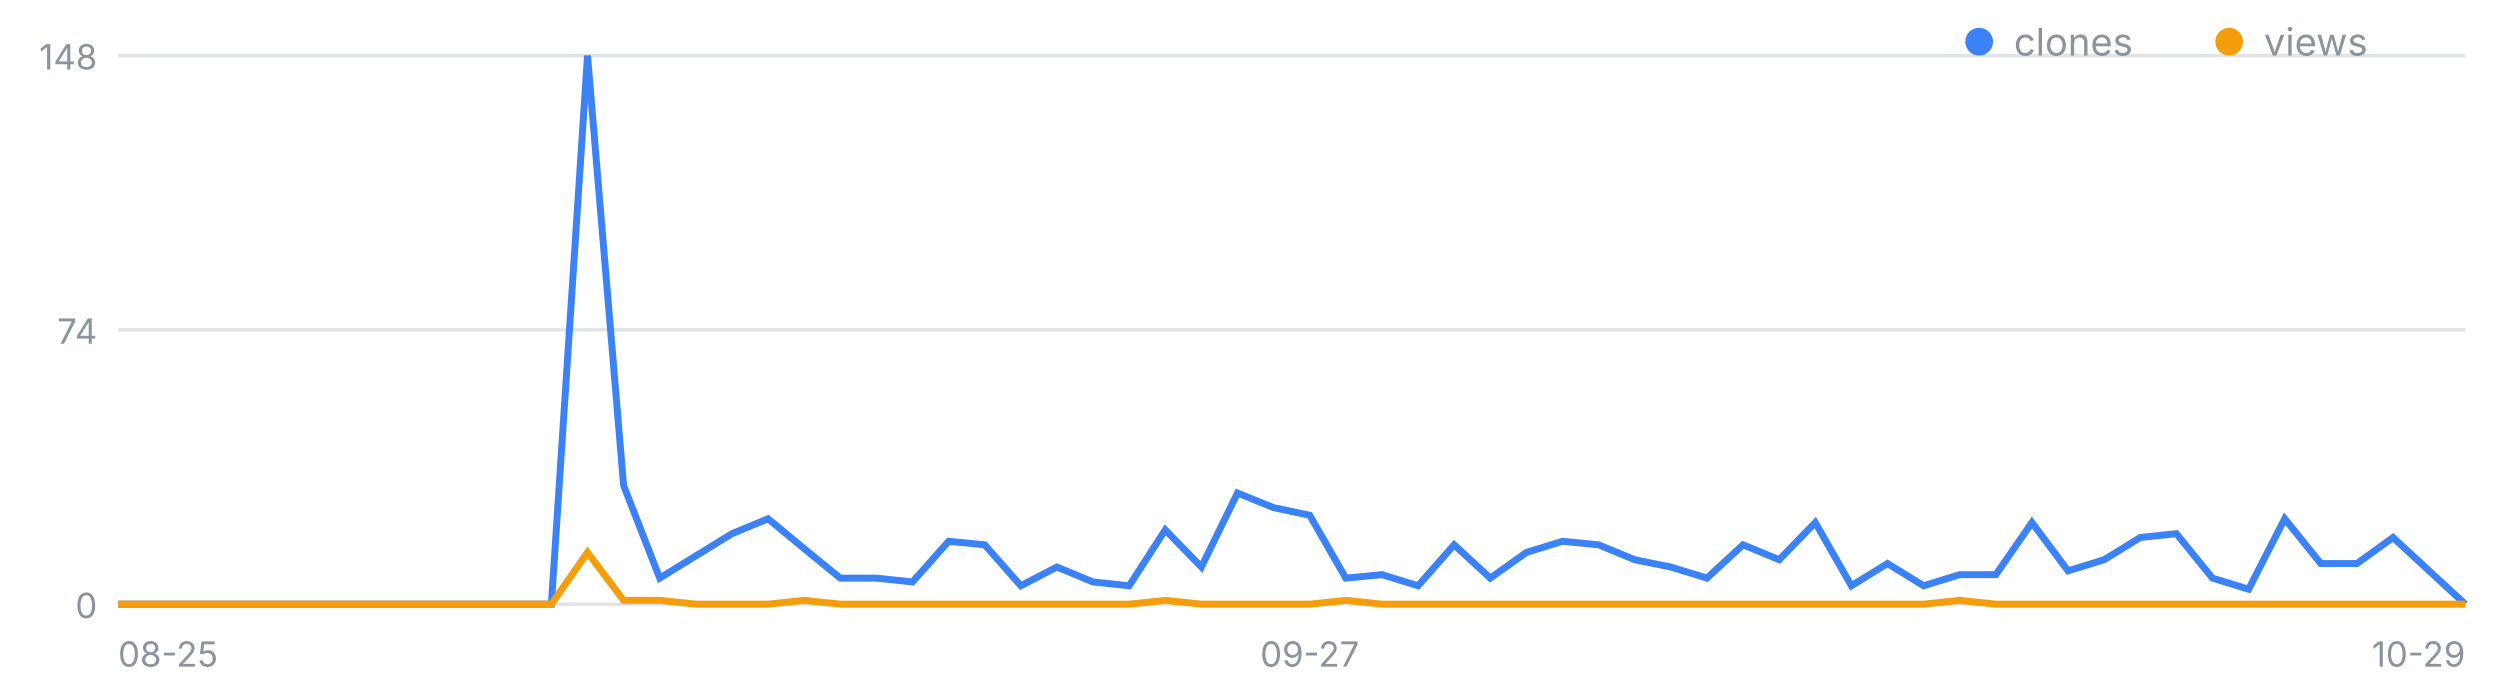
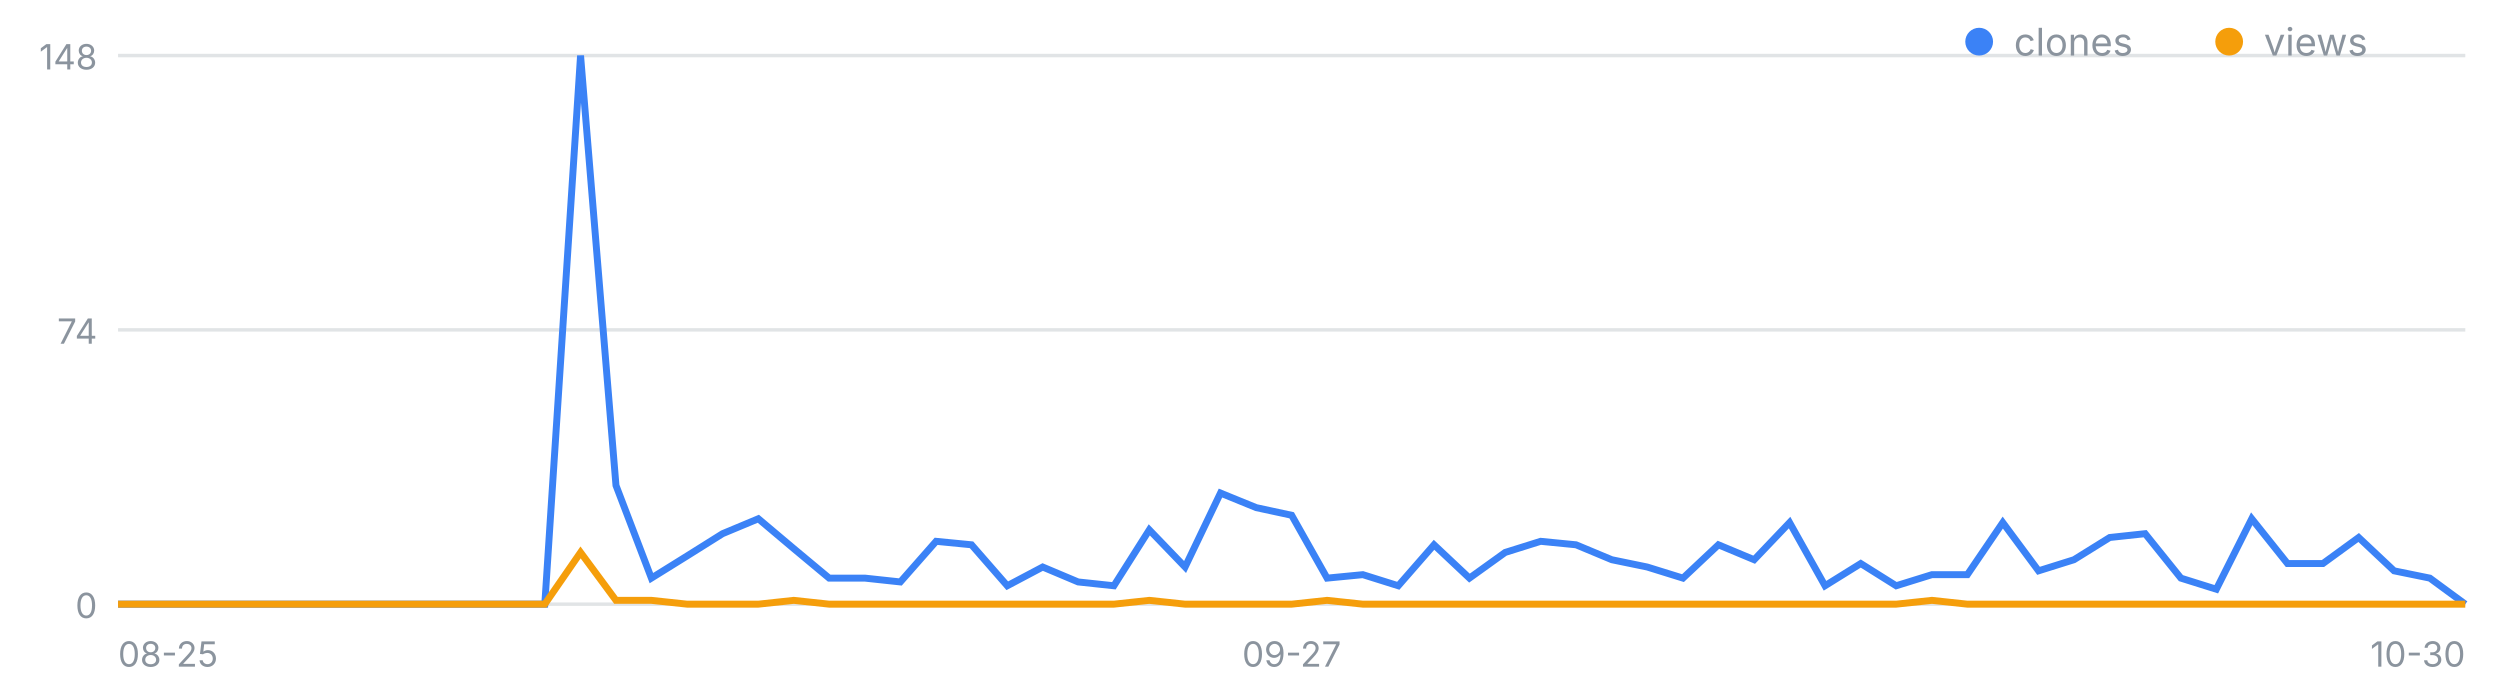
<svg xmlns="http://www.w3.org/2000/svg" width="720" height="200" viewBox="0 0 720 200" font-family="-apple-system,Segoe UI,sans-serif" role="img" aria-label="일별 클론·조회 추이">
  <line x1="34" y1="174.0" x2="710" y2="174.0" stroke="#8b949e" stroke-opacity=".25" />
  <text x="28" y="178.0" font-size="10" fill="#8b949e" text-anchor="end">0</text>
  <line x1="34" y1="95.0" x2="710" y2="95.0" stroke="#8b949e" stroke-opacity=".25" />
  <text x="28" y="99.0" font-size="10" fill="#8b949e" text-anchor="end">74</text>
  <line x1="34" y1="16.0" x2="710" y2="16.0" stroke="#8b949e" stroke-opacity=".25" />
  <text x="28" y="20.0" font-size="10" fill="#8b949e" text-anchor="end">148</text>
  <text x="34.0" y="192" font-size="10" fill="#8b949e" text-anchor="start">08-25</text>
-   <text x="377.2" y="192" font-size="10" fill="#8b949e" text-anchor="middle">09-27</text>
-   <text x="710.0" y="192" font-size="10" fill="#8b949e" text-anchor="end">10-29</text>
-   <polyline fill="none" stroke="#3b82f6" stroke-width="2" points="34.0,174.0 44.4,174.0 54.8,174.0 65.2,174.0 75.6,174.0 86.0,174.0 96.4,174.0 106.8,174.0 117.2,174.0 127.6,174.0 138.0,174.0 148.4,174.0 158.8,174.0 169.2,16.0 179.6,139.8 190.0,166.5 200.4,160.1 210.8,153.7 221.2,149.4 231.6,158.0 242.0,166.5 252.4,166.5 262.8,167.6 273.2,155.9 283.6,156.9 294.0,168.7 304.4,163.3 314.8,167.6 325.2,168.7 335.6,152.6 346.0,163.3 356.4,142.0 366.8,146.2 377.2,148.4 387.6,166.5 398.0,165.5 408.4,168.7 418.8,156.9 429.2,166.5 439.6,159.1 450.0,155.9 460.4,156.9 470.8,161.2 481.2,163.3 491.6,166.5 502.0,156.9 512.4,161.2 522.8,150.5 533.2,168.7 543.6,162.3 554.0,168.7 564.4,165.5 574.8,165.5 585.2,150.5 595.6,164.4 606.0,161.2 616.4,154.8 626.8,153.7 637.2,166.5 647.6,169.7 658.0,149.4 668.4,162.3 678.8,162.3 689.2,154.8 699.6,164.4 710.0,174.0" />
-   <polyline fill="none" stroke="#f59e0b" stroke-width="2" points="34.0,174.0 44.4,174.0 54.8,174.0 65.2,174.0 75.6,174.0 86.0,174.0 96.4,174.0 106.8,174.0 117.2,174.0 127.6,174.0 138.0,174.0 148.4,174.0 158.8,174.0 169.2,159.1 179.6,172.9 190.0,172.9 200.4,174.0 210.8,174.0 221.2,174.0 231.6,172.9 242.0,174.0 252.4,174.0 262.8,174.0 273.2,174.0 283.6,174.0 294.0,174.0 304.4,174.0 314.8,174.0 325.2,174.0 335.6,172.9 346.0,174.0 356.4,174.0 366.8,174.0 377.2,174.0 387.6,172.9 398.0,174.0 408.4,174.0 418.8,174.0 429.2,174.0 439.6,174.0 450.0,174.0 460.4,174.0 470.8,174.0 481.2,174.0 491.6,174.0 502.0,174.0 512.4,174.0 522.8,174.0 533.2,174.0 543.6,174.0 554.0,174.0 564.4,172.9 574.8,174.0 585.2,174.0 595.6,174.0 606.0,174.0 616.4,174.0 626.8,174.0 637.2,174.0 647.6,174.0 658.0,174.0 668.4,174.0 678.8,174.0 689.2,174.0 699.6,174.0 710.0,174.0" />
+   <text x="372.0" y="192" font-size="10" fill="#8b949e" text-anchor="middle">09-27</text>
+   <text x="710.0" y="192" font-size="10" fill="#8b949e" text-anchor="end">10-30</text>
+   <polyline fill="none" stroke="#3b82f6" stroke-width="2" points="34.0,174.0 44.2,174.0 54.5,174.0 64.7,174.0 75.0,174.0 85.2,174.0 95.5,174.0 105.7,174.0 115.9,174.0 126.2,174.0 136.4,174.0 146.7,174.0 156.9,174.0 167.2,16.0 177.4,139.8 187.6,166.5 197.9,160.1 208.1,153.7 218.4,149.4 228.6,158.0 238.8,166.5 249.1,166.5 259.3,167.6 269.6,155.9 279.8,156.9 290.1,168.7 300.3,163.3 310.5,167.6 320.8,168.7 331.0,152.6 341.3,163.3 351.5,142.0 361.8,146.2 372.0,148.4 382.2,166.5 392.5,165.5 402.7,168.7 413.0,156.9 423.2,166.5 433.5,159.1 443.7,155.9 453.9,156.9 464.2,161.2 474.4,163.3 484.7,166.5 494.9,156.9 505.2,161.2 515.4,150.5 525.6,168.7 535.9,162.3 546.1,168.7 556.4,165.5 566.6,165.5 576.8,150.5 587.1,164.4 597.3,161.2 607.6,154.8 617.8,153.7 628.1,166.5 638.3,169.7 648.5,149.4 658.8,162.3 669.0,162.3 679.3,154.8 689.5,164.4 699.8,166.5 710.0,174.0" />
+   <polyline fill="none" stroke="#f59e0b" stroke-width="2" points="34.0,174.0 44.2,174.0 54.5,174.0 64.7,174.0 75.0,174.0 85.2,174.0 95.5,174.0 105.7,174.0 115.9,174.0 126.2,174.0 136.4,174.0 146.7,174.0 156.9,174.0 167.2,159.1 177.4,172.9 187.6,172.9 197.9,174.0 208.1,174.0 218.4,174.0 228.6,172.9 238.8,174.0 249.1,174.0 259.3,174.0 269.6,174.0 279.8,174.0 290.1,174.0 300.3,174.0 310.5,174.0 320.8,174.0 331.0,172.9 341.3,174.0 351.5,174.0 361.8,174.0 372.0,174.0 382.2,172.9 392.5,174.0 402.7,174.0 413.0,174.0 423.2,174.0 433.5,174.0 443.7,174.0 453.9,174.0 464.2,174.0 474.4,174.0 484.7,174.0 494.9,174.0 505.2,174.0 515.4,174.0 525.6,174.0 535.9,174.0 546.1,174.0 556.4,172.9 566.6,174.0 576.8,174.0 587.1,174.0 597.3,174.0 607.6,174.0 617.8,174.0 628.1,174.0 638.3,174.0 648.5,174.0 658.8,174.0 669.0,174.0 679.3,174.0 689.5,174.0 699.8,174.0 710.0,174.0" />
  <circle cx="570" cy="12" r="4" fill="#3b82f6" />
  <text x="580" y="16" font-size="11" fill="#8b949e">clones</text>
  <circle cx="642" cy="12" r="4" fill="#f59e0b" />
  <text x="652" y="16" font-size="11" fill="#8b949e">views</text>
</svg>
